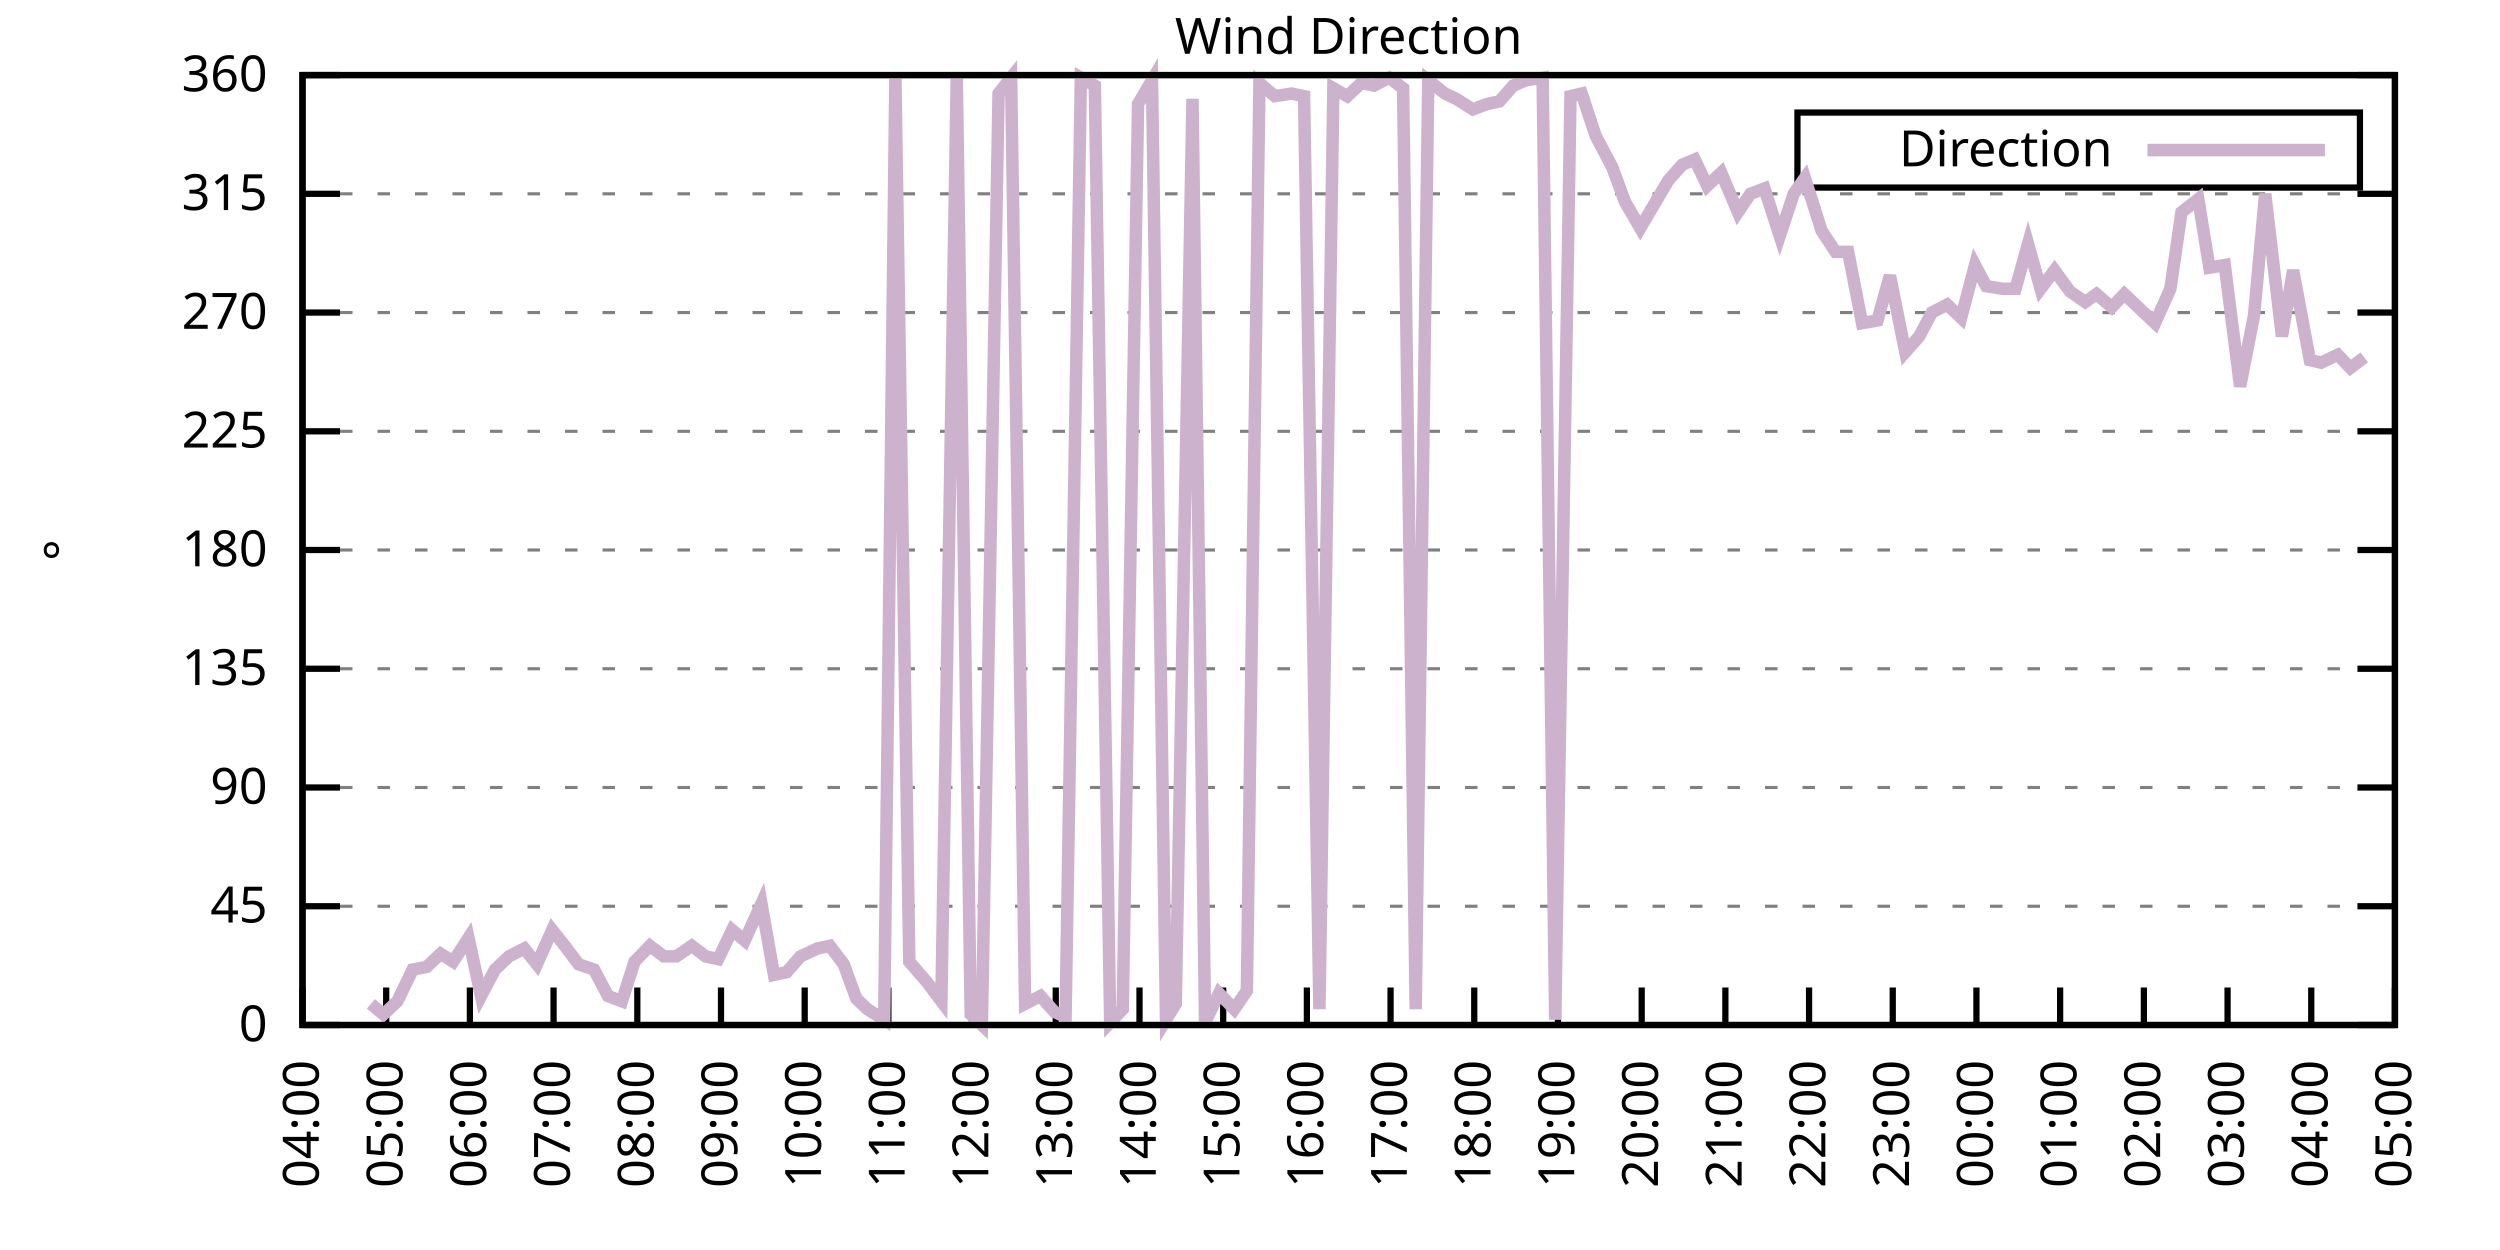
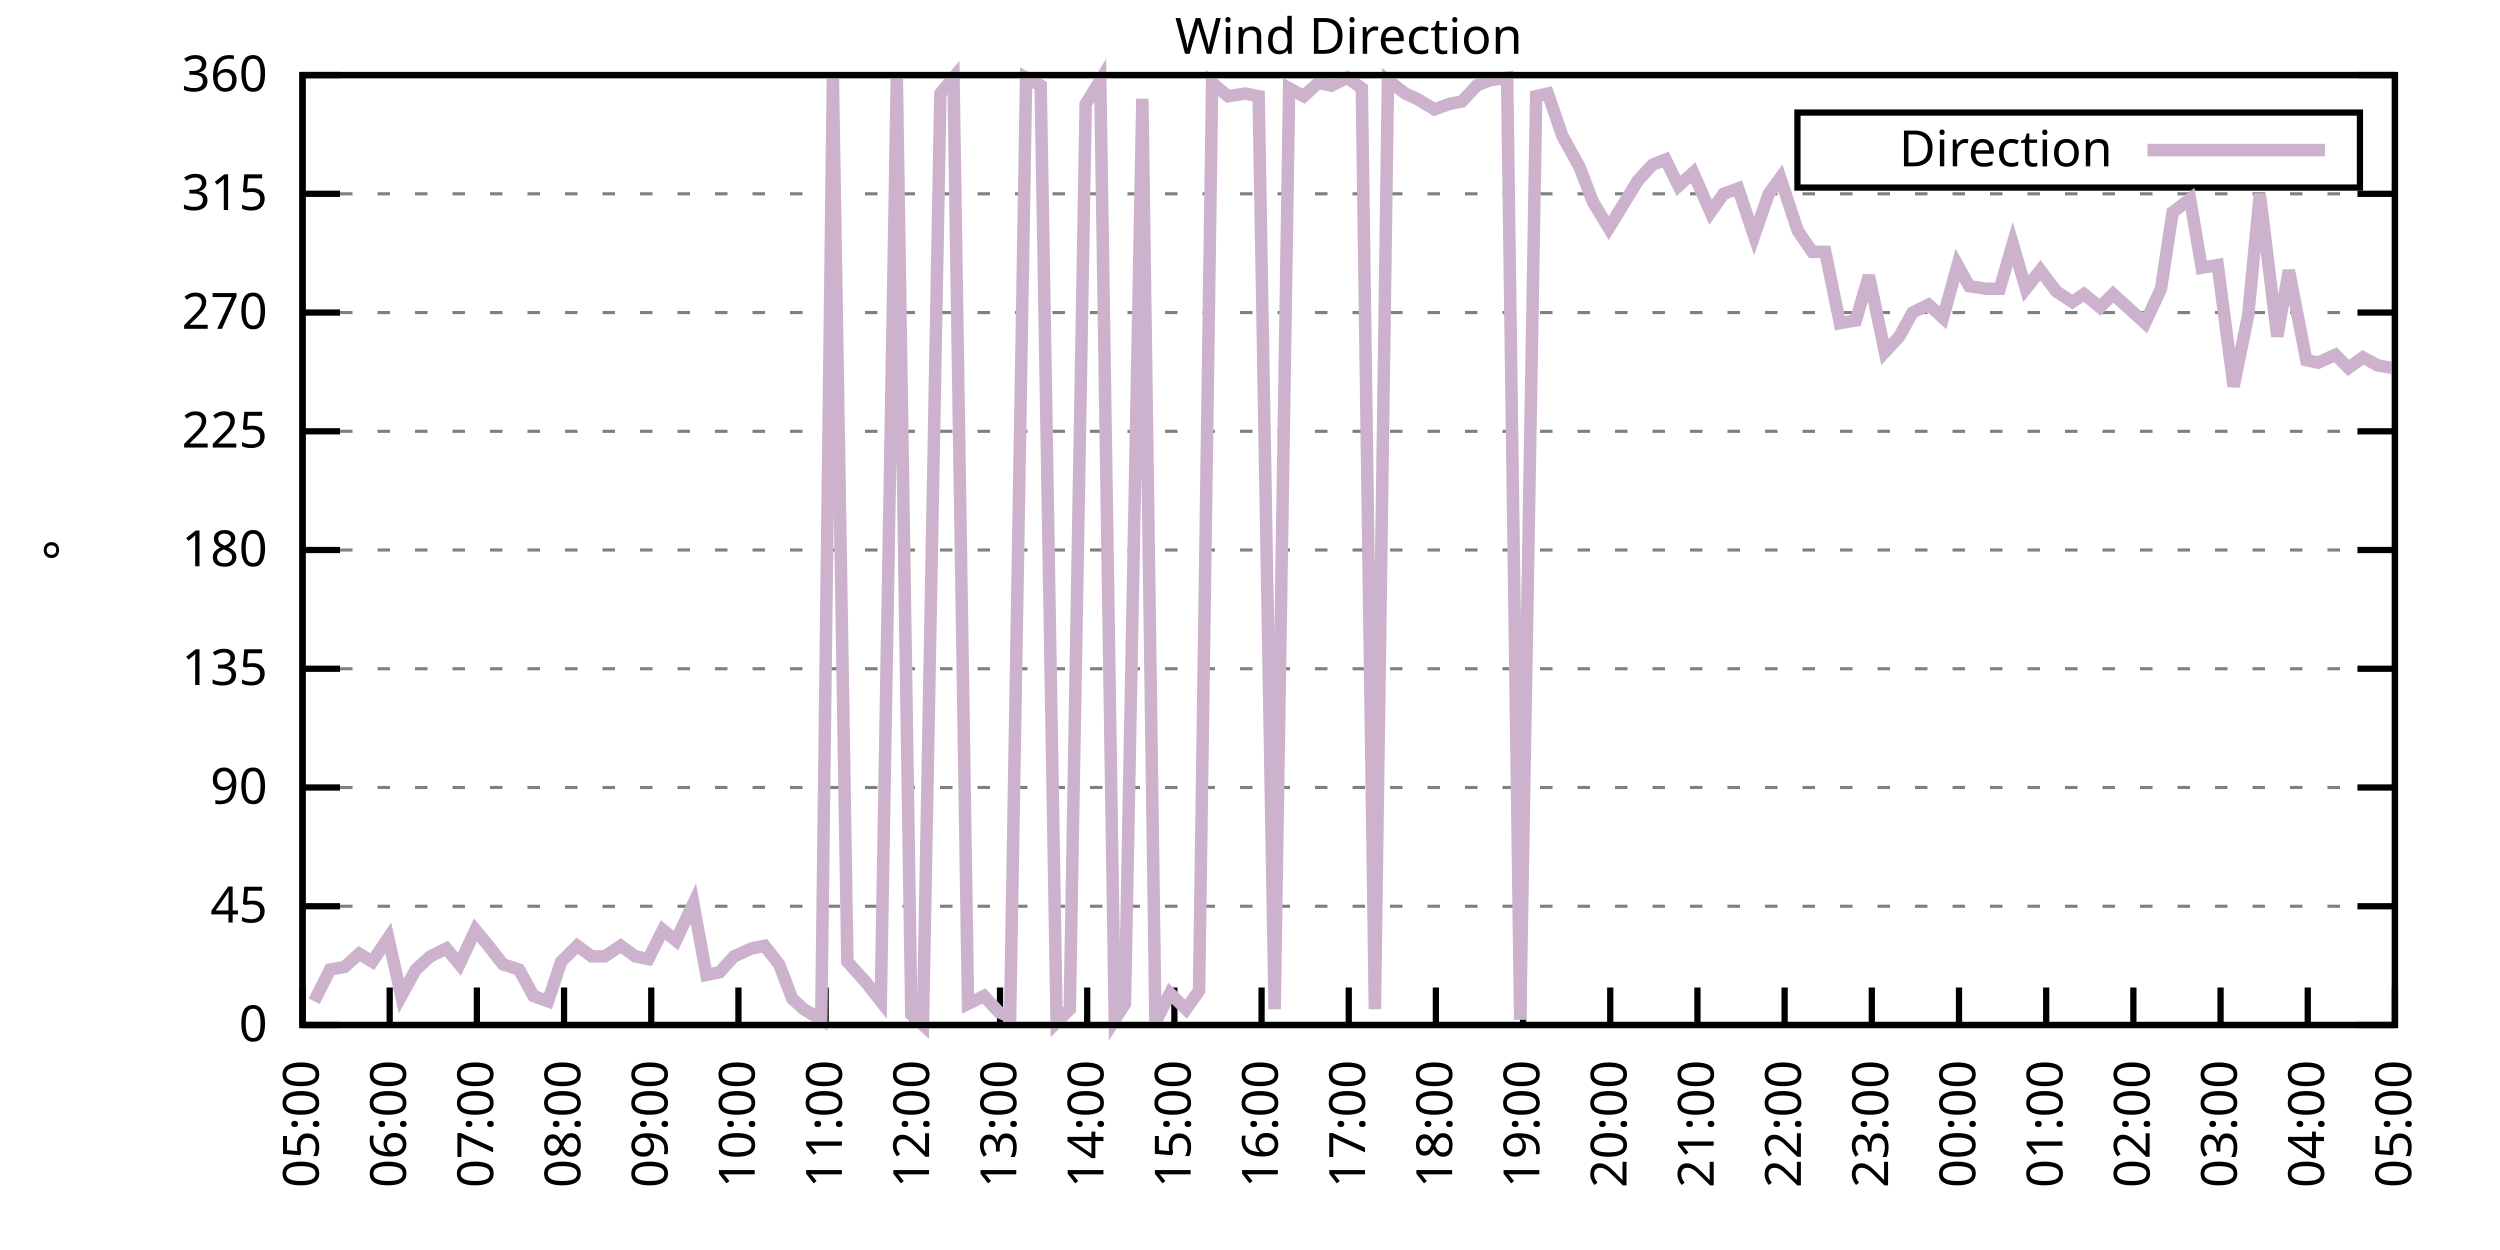
<svg xmlns="http://www.w3.org/2000/svg" xmlns:xlink="http://www.w3.org/1999/xlink" width="400" height="200" viewBox="0 0 400 200">
  <g id="gnuplot_canvas">
    <rect x="0" y="0" width="400" height="200" fill="none" />
    <defs>
      <circle id="gpDot" r="0.5" stroke-width="0.5" stroke="currentColor" />
      <path id="gpPt0" stroke-width="0.333" stroke="currentColor" d="M-1,0 h2 M0,-1 v2" />
      <path id="gpPt1" stroke-width="0.333" stroke="currentColor" d="M-1,-1 L1,1 M1,-1 L-1,1" />
      <path id="gpPt2" stroke-width="0.333" stroke="currentColor" d="M-1,0 L1,0 M0,-1 L0,1 M-1,-1 L1,1 M-1,1 L1,-1" />
      <rect id="gpPt3" stroke-width="0.333" stroke="currentColor" x="-1" y="-1" width="2" height="2" />
      <rect id="gpPt4" stroke-width="0.333" stroke="currentColor" fill="currentColor" x="-1" y="-1" width="2" height="2" />
      <circle id="gpPt5" stroke-width="0.333" stroke="currentColor" cx="0" cy="0" r="1" />
      <use xlink:href="#gpPt5" id="gpPt6" fill="currentColor" stroke="none" />
      <path id="gpPt7" stroke-width="0.333" stroke="currentColor" d="M0,-1.33 L-1.33,0.67 L1.33,0.67 z" />
      <use xlink:href="#gpPt7" id="gpPt8" fill="currentColor" stroke="none" />
      <use xlink:href="#gpPt7" id="gpPt9" stroke="currentColor" transform="rotate(180)" />
      <use xlink:href="#gpPt9" id="gpPt10" fill="currentColor" stroke="none" />
      <use xlink:href="#gpPt3" id="gpPt11" stroke="currentColor" transform="rotate(45)" />
      <use xlink:href="#gpPt11" id="gpPt12" fill="currentColor" stroke="none" />
      <path id="gpPt13" stroke-width="0.333" stroke="currentColor" d="M0,1.330 L1.265,0.411 L0.782,-1.067 L-0.782,-1.076 L-1.265,0.411 z" />
      <use xlink:href="#gpPt13" id="gpPt14" fill="currentColor" stroke="none" />
      <filter id="textbox" filterUnits="objectBoundingBox" x="0" y="0" height="1" width="1">
        <feFlood flood-color="white" flood-opacity="1" result="bgnd" />
        <feComposite in="SourceGraphic" in2="bgnd" operator="atop" />
      </filter>
      <filter id="greybox" filterUnits="objectBoundingBox" x="0" y="0" height="1" width="1">
        <feFlood flood-color="lightgrey" flood-opacity="1" result="grey" />
        <feComposite in="SourceGraphic" in2="grey" operator="atop" />
      </filter>
    </defs>
    <g fill="none" color="white" stroke="currentColor" stroke-width="1.00" stroke-linecap="butt" stroke-linejoin="miter">
</g>
    <g fill="none" color="black" stroke="currentColor" stroke-width="1.00" stroke-linecap="butt" stroke-linejoin="miter">
      <g stroke="none" shape-rendering="crispEdges">
        <polygon fill="rgb(255, 255, 255)" points="48.40,164.00 383.18,164.00 383.18,12.02 48.40,12.02 " />
      </g>
    </g>
    <g fill="none" color="black" stroke="currentColor" stroke-width="1.00" stroke-linecap="butt" stroke-linejoin="miter">
</g>
    <g fill="none" color="black" stroke="black" stroke-width="0.50" stroke-linecap="butt" stroke-linejoin="miter">
</g>
    <g fill="none" color="gray" stroke="currentColor" stroke-width="0.50" stroke-linecap="butt" stroke-linejoin="miter">
      <path stroke="gray" stroke-dasharray="2,4" class="gridline" d="M48.40,164.00 L383.19,164.00  " />
    </g>
    <g fill="none" color="gray" stroke="gray" stroke-width="1.00" stroke-linecap="butt" stroke-linejoin="miter">
</g>
    <g fill="none" color="black" stroke="currentColor" stroke-width="1.00" stroke-linecap="butt" stroke-linejoin="miter">
      <path stroke="black" d="M48.40,164.00 L54.40,164.00 M383.19,164.00 L377.19,164.00  " />
      <g transform="translate(42.80,166.60)" stroke="none" fill="black" font-family="Sans" font-size="8.00" text-anchor="end">
        <text>
          <tspan font-family="Sans"> 0</tspan>
        </text>
      </g>
    </g>
    <g fill="none" color="black" stroke="currentColor" stroke-width="1.00" stroke-linecap="butt" stroke-linejoin="miter">
</g>
    <g fill="none" color="black" stroke="black" stroke-width="0.50" stroke-linecap="butt" stroke-linejoin="miter">
</g>
    <g fill="none" color="gray" stroke="currentColor" stroke-width="0.50" stroke-linecap="butt" stroke-linejoin="miter">
      <path stroke="gray" stroke-dasharray="2,4" class="gridline" d="M48.40,145.00 L383.19,145.00  " />
    </g>
    <g fill="none" color="gray" stroke="gray" stroke-width="1.00" stroke-linecap="butt" stroke-linejoin="miter">
</g>
    <g fill="none" color="black" stroke="currentColor" stroke-width="1.00" stroke-linecap="butt" stroke-linejoin="miter">
      <path stroke="black" d="M48.40,145.00 L54.40,145.00 M383.19,145.00 L377.19,145.00  " />
      <g transform="translate(42.80,147.60)" stroke="none" fill="black" font-family="Sans" font-size="8.00" text-anchor="end">
        <text>
          <tspan font-family="Sans"> 45</tspan>
        </text>
      </g>
    </g>
    <g fill="none" color="black" stroke="currentColor" stroke-width="1.00" stroke-linecap="butt" stroke-linejoin="miter">
</g>
    <g fill="none" color="black" stroke="black" stroke-width="0.50" stroke-linecap="butt" stroke-linejoin="miter">
</g>
    <g fill="none" color="gray" stroke="currentColor" stroke-width="0.50" stroke-linecap="butt" stroke-linejoin="miter">
      <path stroke="gray" stroke-dasharray="2,4" class="gridline" d="M48.40,126.00 L383.19,126.00  " />
    </g>
    <g fill="none" color="gray" stroke="gray" stroke-width="1.00" stroke-linecap="butt" stroke-linejoin="miter">
</g>
    <g fill="none" color="black" stroke="currentColor" stroke-width="1.00" stroke-linecap="butt" stroke-linejoin="miter">
      <path stroke="black" d="M48.40,126.00 L54.40,126.00 M383.19,126.00 L377.19,126.00  " />
      <g transform="translate(42.80,128.60)" stroke="none" fill="black" font-family="Sans" font-size="8.00" text-anchor="end">
        <text>
          <tspan font-family="Sans"> 90</tspan>
        </text>
      </g>
    </g>
    <g fill="none" color="black" stroke="currentColor" stroke-width="1.00" stroke-linecap="butt" stroke-linejoin="miter">
</g>
    <g fill="none" color="black" stroke="black" stroke-width="0.50" stroke-linecap="butt" stroke-linejoin="miter">
</g>
    <g fill="none" color="gray" stroke="currentColor" stroke-width="0.50" stroke-linecap="butt" stroke-linejoin="miter">
      <path stroke="gray" stroke-dasharray="2,4" class="gridline" d="M48.40,107.00 L383.19,107.00  " />
    </g>
    <g fill="none" color="gray" stroke="gray" stroke-width="1.00" stroke-linecap="butt" stroke-linejoin="miter">
</g>
    <g fill="none" color="black" stroke="currentColor" stroke-width="1.00" stroke-linecap="butt" stroke-linejoin="miter">
      <path stroke="black" d="M48.40,107.00 L54.40,107.00 M383.19,107.00 L377.19,107.00  " />
      <g transform="translate(42.80,109.60)" stroke="none" fill="black" font-family="Sans" font-size="8.00" text-anchor="end">
        <text>
          <tspan font-family="Sans"> 135</tspan>
        </text>
      </g>
    </g>
    <g fill="none" color="black" stroke="currentColor" stroke-width="1.00" stroke-linecap="butt" stroke-linejoin="miter">
</g>
    <g fill="none" color="black" stroke="black" stroke-width="0.50" stroke-linecap="butt" stroke-linejoin="miter">
</g>
    <g fill="none" color="gray" stroke="currentColor" stroke-width="0.50" stroke-linecap="butt" stroke-linejoin="miter">
      <path stroke="gray" stroke-dasharray="2,4" class="gridline" d="M48.40,88.00 L383.19,88.00  " />
    </g>
    <g fill="none" color="gray" stroke="gray" stroke-width="1.00" stroke-linecap="butt" stroke-linejoin="miter">
</g>
    <g fill="none" color="black" stroke="currentColor" stroke-width="1.00" stroke-linecap="butt" stroke-linejoin="miter">
      <path stroke="black" d="M48.40,88.00 L54.40,88.00 M383.19,88.00 L377.19,88.00  " />
      <g transform="translate(42.80,90.60)" stroke="none" fill="black" font-family="Sans" font-size="8.00" text-anchor="end">
        <text>
          <tspan font-family="Sans"> 180</tspan>
        </text>
      </g>
    </g>
    <g fill="none" color="black" stroke="currentColor" stroke-width="1.00" stroke-linecap="butt" stroke-linejoin="miter">
</g>
    <g fill="none" color="black" stroke="black" stroke-width="0.50" stroke-linecap="butt" stroke-linejoin="miter">
</g>
    <g fill="none" color="gray" stroke="currentColor" stroke-width="0.50" stroke-linecap="butt" stroke-linejoin="miter">
      <path stroke="gray" stroke-dasharray="2,4" class="gridline" d="M48.40,69.01 L383.19,69.01  " />
    </g>
    <g fill="none" color="gray" stroke="gray" stroke-width="1.00" stroke-linecap="butt" stroke-linejoin="miter">
</g>
    <g fill="none" color="black" stroke="currentColor" stroke-width="1.00" stroke-linecap="butt" stroke-linejoin="miter">
      <path stroke="black" d="M48.40,69.01 L54.40,69.01 M383.19,69.01 L377.19,69.01  " />
      <g transform="translate(42.80,71.61)" stroke="none" fill="black" font-family="Sans" font-size="8.00" text-anchor="end">
        <text>
          <tspan font-family="Sans"> 225</tspan>
        </text>
      </g>
    </g>
    <g fill="none" color="black" stroke="currentColor" stroke-width="1.00" stroke-linecap="butt" stroke-linejoin="miter">
</g>
    <g fill="none" color="black" stroke="black" stroke-width="0.50" stroke-linecap="butt" stroke-linejoin="miter">
</g>
    <g fill="none" color="gray" stroke="currentColor" stroke-width="0.50" stroke-linecap="butt" stroke-linejoin="miter">
      <path stroke="gray" stroke-dasharray="2,4" class="gridline" d="M48.40,50.01 L383.19,50.01  " />
    </g>
    <g fill="none" color="gray" stroke="gray" stroke-width="1.00" stroke-linecap="butt" stroke-linejoin="miter">
</g>
    <g fill="none" color="black" stroke="currentColor" stroke-width="1.00" stroke-linecap="butt" stroke-linejoin="miter">
      <path stroke="black" d="M48.40,50.01 L54.40,50.01 M383.19,50.01 L377.19,50.01  " />
      <g transform="translate(42.80,52.61)" stroke="none" fill="black" font-family="Sans" font-size="8.00" text-anchor="end">
        <text>
          <tspan font-family="Sans"> 270</tspan>
        </text>
      </g>
    </g>
    <g fill="none" color="black" stroke="currentColor" stroke-width="1.00" stroke-linecap="butt" stroke-linejoin="miter">
</g>
    <g fill="none" color="black" stroke="black" stroke-width="0.50" stroke-linecap="butt" stroke-linejoin="miter">
</g>
    <g fill="none" color="gray" stroke="currentColor" stroke-width="0.50" stroke-linecap="butt" stroke-linejoin="miter">
      <path stroke="gray" stroke-dasharray="2,4" class="gridline" d="M48.40,31.01 L383.19,31.01  " />
    </g>
    <g fill="none" color="gray" stroke="gray" stroke-width="1.00" stroke-linecap="butt" stroke-linejoin="miter">
</g>
    <g fill="none" color="black" stroke="currentColor" stroke-width="1.00" stroke-linecap="butt" stroke-linejoin="miter">
      <path stroke="black" d="M48.40,31.01 L54.40,31.01 M383.19,31.01 L377.19,31.01  " />
      <g transform="translate(42.80,33.61)" stroke="none" fill="black" font-family="Sans" font-size="8.00" text-anchor="end">
        <text>
          <tspan font-family="Sans"> 315</tspan>
        </text>
      </g>
    </g>
    <g fill="none" color="black" stroke="currentColor" stroke-width="1.00" stroke-linecap="butt" stroke-linejoin="miter">
</g>
    <g fill="none" color="black" stroke="black" stroke-width="0.50" stroke-linecap="butt" stroke-linejoin="miter">
</g>
    <g fill="none" color="gray" stroke="currentColor" stroke-width="0.50" stroke-linecap="butt" stroke-linejoin="miter">
      <path stroke="gray" stroke-dasharray="2,4" class="gridline" d="M48.40,12.01 L383.19,12.01  " />
    </g>
    <g fill="none" color="gray" stroke="gray" stroke-width="1.00" stroke-linecap="butt" stroke-linejoin="miter">
</g>
    <g fill="none" color="black" stroke="currentColor" stroke-width="1.00" stroke-linecap="butt" stroke-linejoin="miter">
      <path stroke="black" d="M48.40,12.01 L54.40,12.01 M383.19,12.01 L377.19,12.01  " />
      <g transform="translate(42.80,14.61)" stroke="none" fill="black" font-family="Sans" font-size="8.00" text-anchor="end">
        <text>
          <tspan font-family="Sans"> 360</tspan>
        </text>
      </g>
    </g>
    <g fill="none" color="black" stroke="currentColor" stroke-width="1.00" stroke-linecap="butt" stroke-linejoin="miter">
      <path stroke="black" d="M48.40,164.00 L48.40,158.00  " />
      <g transform="translate(51.00,169.60) rotate(270.00)" stroke="none" fill="black" font-family="Sans" font-size="8.00" text-anchor="end">
        <text>
-           <tspan font-family="Sans">04:00</tspan>
-         </text>
-       </g>
-     </g>
-     <g fill="none" color="black" stroke="currentColor" stroke-width="1.00" stroke-linecap="butt" stroke-linejoin="miter">
-       <path stroke="black" d="M61.79,164.00 L61.79,158.00  " />
-       <g transform="translate(64.39,169.60) rotate(270.00)" stroke="none" fill="black" font-family="Sans" font-size="8.00" text-anchor="end">
-         <text>
          <tspan font-family="Sans">05:00</tspan>
        </text>
      </g>
    </g>
    <g fill="none" color="black" stroke="currentColor" stroke-width="1.00" stroke-linecap="butt" stroke-linejoin="miter">
-       <path stroke="black" d="M75.18,164.00 L75.18,158.00  " />
-       <g transform="translate(77.78,169.60) rotate(270.00)" stroke="none" fill="black" font-family="Sans" font-size="8.00" text-anchor="end">
+       <path stroke="black" d="M62.35,164.00 L62.35,158.00  " />
+       <g transform="translate(64.95,169.60) rotate(270.00)" stroke="none" fill="black" font-family="Sans" font-size="8.00" text-anchor="end">
        <text>
          <tspan font-family="Sans">06:00</tspan>
        </text>
      </g>
    </g>
    <g fill="none" color="black" stroke="currentColor" stroke-width="1.00" stroke-linecap="butt" stroke-linejoin="miter">
-       <path stroke="black" d="M88.57,164.00 L88.57,158.00  " />
-       <g transform="translate(91.17,169.60) rotate(270.00)" stroke="none" fill="black" font-family="Sans" font-size="8.00" text-anchor="end">
+       <path stroke="black" d="M76.30,164.00 L76.30,158.00  " />
+       <g transform="translate(78.90,169.60) rotate(270.00)" stroke="none" fill="black" font-family="Sans" font-size="8.00" text-anchor="end">
        <text>
          <tspan font-family="Sans">07:00</tspan>
        </text>
      </g>
    </g>
    <g fill="none" color="black" stroke="currentColor" stroke-width="1.00" stroke-linecap="butt" stroke-linejoin="miter">
-       <path stroke="black" d="M101.97,164.00 L101.97,158.00  " />
-       <g transform="translate(104.57,169.60) rotate(270.00)" stroke="none" fill="black" font-family="Sans" font-size="8.00" text-anchor="end">
+       <path stroke="black" d="M90.25,164.00 L90.25,158.00  " />
+       <g transform="translate(92.85,169.60) rotate(270.00)" stroke="none" fill="black" font-family="Sans" font-size="8.00" text-anchor="end">
        <text>
          <tspan font-family="Sans">08:00</tspan>
        </text>
      </g>
    </g>
    <g fill="none" color="black" stroke="currentColor" stroke-width="1.00" stroke-linecap="butt" stroke-linejoin="miter">
-       <path stroke="black" d="M115.36,164.00 L115.36,158.00  " />
-       <g transform="translate(117.96,169.60) rotate(270.00)" stroke="none" fill="black" font-family="Sans" font-size="8.00" text-anchor="end">
+       <path stroke="black" d="M104.20,164.00 L104.20,158.00  " />
+       <g transform="translate(106.80,169.60) rotate(270.00)" stroke="none" fill="black" font-family="Sans" font-size="8.00" text-anchor="end">
        <text>
          <tspan font-family="Sans">09:00</tspan>
        </text>
      </g>
    </g>
    <g fill="none" color="black" stroke="currentColor" stroke-width="1.00" stroke-linecap="butt" stroke-linejoin="miter">
-       <path stroke="black" d="M128.75,164.00 L128.75,158.00  " />
-       <g transform="translate(131.35,169.60) rotate(270.00)" stroke="none" fill="black" font-family="Sans" font-size="8.00" text-anchor="end">
+       <path stroke="black" d="M118.15,164.00 L118.15,158.00  " />
+       <g transform="translate(120.75,169.60) rotate(270.00)" stroke="none" fill="black" font-family="Sans" font-size="8.00" text-anchor="end">
        <text>
          <tspan font-family="Sans">10:00</tspan>
        </text>
      </g>
    </g>
    <g fill="none" color="black" stroke="currentColor" stroke-width="1.00" stroke-linecap="butt" stroke-linejoin="miter">
-       <path stroke="black" d="M142.14,164.00 L142.14,158.00  " />
-       <g transform="translate(144.74,169.60) rotate(270.00)" stroke="none" fill="black" font-family="Sans" font-size="8.00" text-anchor="end">
+       <path stroke="black" d="M132.10,164.00 L132.10,158.00  " />
+       <g transform="translate(134.70,169.60) rotate(270.00)" stroke="none" fill="black" font-family="Sans" font-size="8.00" text-anchor="end">
        <text>
          <tspan font-family="Sans">11:00</tspan>
        </text>
      </g>
    </g>
    <g fill="none" color="black" stroke="currentColor" stroke-width="1.00" stroke-linecap="butt" stroke-linejoin="miter">
-       <path stroke="black" d="M155.53,164.00 L155.53,158.00  " />
-       <g transform="translate(158.13,169.60) rotate(270.00)" stroke="none" fill="black" font-family="Sans" font-size="8.00" text-anchor="end">
+       <path stroke="black" d="M146.05,164.00 L146.05,158.00  " />
+       <g transform="translate(148.65,169.60) rotate(270.00)" stroke="none" fill="black" font-family="Sans" font-size="8.00" text-anchor="end">
        <text>
          <tspan font-family="Sans">12:00</tspan>
        </text>
      </g>
    </g>
    <g fill="none" color="black" stroke="currentColor" stroke-width="1.00" stroke-linecap="butt" stroke-linejoin="miter">
-       <path stroke="black" d="M168.92,164.00 L168.92,158.00  " />
-       <g transform="translate(171.52,169.60) rotate(270.00)" stroke="none" fill="black" font-family="Sans" font-size="8.00" text-anchor="end">
+       <path stroke="black" d="M160.00,164.00 L160.00,158.00  " />
+       <g transform="translate(162.60,169.60) rotate(270.00)" stroke="none" fill="black" font-family="Sans" font-size="8.00" text-anchor="end">
        <text>
          <tspan font-family="Sans">13:00</tspan>
        </text>
      </g>
    </g>
    <g fill="none" color="black" stroke="currentColor" stroke-width="1.00" stroke-linecap="butt" stroke-linejoin="miter">
-       <path stroke="black" d="M182.32,164.00 L182.32,158.00  " />
-       <g transform="translate(184.92,169.60) rotate(270.00)" stroke="none" fill="black" font-family="Sans" font-size="8.00" text-anchor="end">
+       <path stroke="black" d="M173.95,164.00 L173.95,158.00  " />
+       <g transform="translate(176.55,169.60) rotate(270.00)" stroke="none" fill="black" font-family="Sans" font-size="8.00" text-anchor="end">
        <text>
          <tspan font-family="Sans">14:00</tspan>
        </text>
      </g>
    </g>
    <g fill="none" color="black" stroke="currentColor" stroke-width="1.00" stroke-linecap="butt" stroke-linejoin="miter">
-       <path stroke="black" d="M195.71,164.00 L195.71,158.00  " />
-       <g transform="translate(198.31,169.60) rotate(270.00)" stroke="none" fill="black" font-family="Sans" font-size="8.00" text-anchor="end">
+       <path stroke="black" d="M187.90,164.00 L187.90,158.00  " />
+       <g transform="translate(190.50,169.60) rotate(270.00)" stroke="none" fill="black" font-family="Sans" font-size="8.00" text-anchor="end">
        <text>
          <tspan font-family="Sans">15:00</tspan>
        </text>
      </g>
    </g>
    <g fill="none" color="black" stroke="currentColor" stroke-width="1.00" stroke-linecap="butt" stroke-linejoin="miter">
-       <path stroke="black" d="M209.10,164.00 L209.10,158.00  " />
-       <g transform="translate(211.70,169.60) rotate(270.00)" stroke="none" fill="black" font-family="Sans" font-size="8.00" text-anchor="end">
+       <path stroke="black" d="M201.85,164.00 L201.85,158.00  " />
+       <g transform="translate(204.45,169.60) rotate(270.00)" stroke="none" fill="black" font-family="Sans" font-size="8.00" text-anchor="end">
        <text>
          <tspan font-family="Sans">16:00</tspan>
        </text>
      </g>
    </g>
    <g fill="none" color="black" stroke="currentColor" stroke-width="1.00" stroke-linecap="butt" stroke-linejoin="miter">
-       <path stroke="black" d="M222.49,164.00 L222.49,158.00  " />
-       <g transform="translate(225.09,169.60) rotate(270.00)" stroke="none" fill="black" font-family="Sans" font-size="8.00" text-anchor="end">
+       <path stroke="black" d="M215.80,164.00 L215.80,158.00  " />
+       <g transform="translate(218.40,169.60) rotate(270.00)" stroke="none" fill="black" font-family="Sans" font-size="8.00" text-anchor="end">
        <text>
          <tspan font-family="Sans">17:00</tspan>
        </text>
      </g>
    </g>
    <g fill="none" color="black" stroke="currentColor" stroke-width="1.00" stroke-linecap="butt" stroke-linejoin="miter">
-       <path stroke="black" d="M235.88,164.00 L235.88,158.00  " />
-       <g transform="translate(238.48,169.60) rotate(270.00)" stroke="none" fill="black" font-family="Sans" font-size="8.00" text-anchor="end">
+       <path stroke="black" d="M229.74,164.00 L229.74,158.00  " />
+       <g transform="translate(232.34,169.60) rotate(270.00)" stroke="none" fill="black" font-family="Sans" font-size="8.00" text-anchor="end">
        <text>
          <tspan font-family="Sans">18:00</tspan>
        </text>
      </g>
    </g>
    <g fill="none" color="black" stroke="currentColor" stroke-width="1.00" stroke-linecap="butt" stroke-linejoin="miter">
-       <path stroke="black" d="M249.27,164.00 L249.27,158.00  " />
-       <g transform="translate(251.87,169.60) rotate(270.00)" stroke="none" fill="black" font-family="Sans" font-size="8.00" text-anchor="end">
+       <path stroke="black" d="M243.69,164.00 L243.69,158.00  " />
+       <g transform="translate(246.29,169.60) rotate(270.00)" stroke="none" fill="black" font-family="Sans" font-size="8.00" text-anchor="end">
        <text>
          <tspan font-family="Sans">19:00</tspan>
        </text>
      </g>
    </g>
    <g fill="none" color="black" stroke="currentColor" stroke-width="1.00" stroke-linecap="butt" stroke-linejoin="miter">
-       <path stroke="black" d="M262.67,164.00 L262.67,158.00  " />
-       <g transform="translate(265.27,169.60) rotate(270.00)" stroke="none" fill="black" font-family="Sans" font-size="8.00" text-anchor="end">
+       <path stroke="black" d="M257.64,164.00 L257.64,158.00  " />
+       <g transform="translate(260.24,169.60) rotate(270.00)" stroke="none" fill="black" font-family="Sans" font-size="8.00" text-anchor="end">
        <text>
          <tspan font-family="Sans">20:00</tspan>
        </text>
      </g>
    </g>
    <g fill="none" color="black" stroke="currentColor" stroke-width="1.00" stroke-linecap="butt" stroke-linejoin="miter">
-       <path stroke="black" d="M276.06,164.00 L276.06,158.00  " />
-       <g transform="translate(278.66,169.60) rotate(270.00)" stroke="none" fill="black" font-family="Sans" font-size="8.00" text-anchor="end">
+       <path stroke="black" d="M271.59,164.00 L271.59,158.00  " />
+       <g transform="translate(274.19,169.60) rotate(270.00)" stroke="none" fill="black" font-family="Sans" font-size="8.00" text-anchor="end">
        <text>
          <tspan font-family="Sans">21:00</tspan>
        </text>
      </g>
    </g>
    <g fill="none" color="black" stroke="currentColor" stroke-width="1.00" stroke-linecap="butt" stroke-linejoin="miter">
-       <path stroke="black" d="M289.45,164.00 L289.45,158.00  " />
-       <g transform="translate(292.05,169.60) rotate(270.00)" stroke="none" fill="black" font-family="Sans" font-size="8.00" text-anchor="end">
+       <path stroke="black" d="M285.54,164.00 L285.54,158.00  " />
+       <g transform="translate(288.14,169.60) rotate(270.00)" stroke="none" fill="black" font-family="Sans" font-size="8.00" text-anchor="end">
        <text>
          <tspan font-family="Sans">22:00</tspan>
        </text>
      </g>
    </g>
    <g fill="none" color="black" stroke="currentColor" stroke-width="1.00" stroke-linecap="butt" stroke-linejoin="miter">
-       <path stroke="black" d="M302.84,164.00 L302.84,158.00  " />
-       <g transform="translate(305.44,169.60) rotate(270.00)" stroke="none" fill="black" font-family="Sans" font-size="8.00" text-anchor="end">
+       <path stroke="black" d="M299.49,164.00 L299.49,158.00  " />
+       <g transform="translate(302.09,169.60) rotate(270.00)" stroke="none" fill="black" font-family="Sans" font-size="8.00" text-anchor="end">
        <text>
          <tspan font-family="Sans">23:00</tspan>
        </text>
      </g>
    </g>
    <g fill="none" color="black" stroke="currentColor" stroke-width="1.00" stroke-linecap="butt" stroke-linejoin="miter">
-       <path stroke="black" d="M316.23,164.00 L316.23,158.00  " />
-       <g transform="translate(318.83,169.60) rotate(270.00)" stroke="none" fill="black" font-family="Sans" font-size="8.00" text-anchor="end">
+       <path stroke="black" d="M313.44,164.00 L313.44,158.00  " />
+       <g transform="translate(316.04,169.60) rotate(270.00)" stroke="none" fill="black" font-family="Sans" font-size="8.00" text-anchor="end">
        <text>
          <tspan font-family="Sans">00:00</tspan>
        </text>
      </g>
    </g>
    <g fill="none" color="black" stroke="currentColor" stroke-width="1.00" stroke-linecap="butt" stroke-linejoin="miter">
-       <path stroke="black" d="M329.62,164.00 L329.62,158.00  " />
-       <g transform="translate(332.22,169.60) rotate(270.00)" stroke="none" fill="black" font-family="Sans" font-size="8.00" text-anchor="end">
+       <path stroke="black" d="M327.39,164.00 L327.39,158.00  " />
+       <g transform="translate(329.99,169.60) rotate(270.00)" stroke="none" fill="black" font-family="Sans" font-size="8.00" text-anchor="end">
        <text>
          <tspan font-family="Sans">01:00</tspan>
        </text>
      </g>
    </g>
    <g fill="none" color="black" stroke="currentColor" stroke-width="1.00" stroke-linecap="butt" stroke-linejoin="miter">
-       <path stroke="black" d="M343.02,164.00 L343.02,158.00  " />
-       <g transform="translate(345.62,169.60) rotate(270.00)" stroke="none" fill="black" font-family="Sans" font-size="8.00" text-anchor="end">
+       <path stroke="black" d="M341.34,164.00 L341.34,158.00  " />
+       <g transform="translate(343.94,169.60) rotate(270.00)" stroke="none" fill="black" font-family="Sans" font-size="8.00" text-anchor="end">
        <text>
          <tspan font-family="Sans">02:00</tspan>
        </text>
      </g>
    </g>
    <g fill="none" color="black" stroke="currentColor" stroke-width="1.00" stroke-linecap="butt" stroke-linejoin="miter">
-       <path stroke="black" d="M356.41,164.00 L356.41,158.00  " />
-       <g transform="translate(359.01,169.60) rotate(270.00)" stroke="none" fill="black" font-family="Sans" font-size="8.00" text-anchor="end">
+       <path stroke="black" d="M355.29,164.00 L355.29,158.00  " />
+       <g transform="translate(357.89,169.60) rotate(270.00)" stroke="none" fill="black" font-family="Sans" font-size="8.00" text-anchor="end">
        <text>
          <tspan font-family="Sans">03:00</tspan>
        </text>
      </g>
    </g>
    <g fill="none" color="black" stroke="currentColor" stroke-width="1.00" stroke-linecap="butt" stroke-linejoin="miter">
-       <path stroke="black" d="M369.80,164.00 L369.80,158.00  " />
-       <g transform="translate(372.40,169.60) rotate(270.00)" stroke="none" fill="black" font-family="Sans" font-size="8.00" text-anchor="end">
+       <path stroke="black" d="M369.24,164.00 L369.24,158.00  " />
+       <g transform="translate(371.84,169.60) rotate(270.00)" stroke="none" fill="black" font-family="Sans" font-size="8.00" text-anchor="end">
        <text>
          <tspan font-family="Sans">04:00</tspan>
        </text>
      </g>
    </g>
    <g fill="none" color="black" stroke="currentColor" stroke-width="1.00" stroke-linecap="butt" stroke-linejoin="miter">
      <path stroke="black" d="M383.19,164.00 L383.19,158.00  " />
      <g transform="translate(385.79,169.60) rotate(270.00)" stroke="none" fill="black" font-family="Sans" font-size="8.00" text-anchor="end">
        <text>
          <tspan font-family="Sans">05:00</tspan>
        </text>
      </g>
    </g>
    <g fill="none" color="black" stroke="currentColor" stroke-width="1.00" stroke-linecap="butt" stroke-linejoin="miter">
</g>
    <g fill="none" color="black" stroke="currentColor" stroke-width="1.00" stroke-linecap="butt" stroke-linejoin="miter">
      <path stroke="black" d="M48.40,12.01 L48.40,164.00 L383.19,164.00 L383.19,12.01 L48.40,12.01 Z  " />
    </g>
    <g fill="none" color="black" stroke="currentColor" stroke-width="1.00" stroke-linecap="butt" stroke-linejoin="miter">
</g>
    <g fill="none" color="black" stroke="currentColor" stroke-width="1.00" stroke-linecap="butt" stroke-linejoin="miter">
      <path stroke="black" d="M287.59,30.01 L287.59,18.01 L377.59,18.01 L377.59,30.01 L287.59,30.01 Z  " />
    </g>
    <g id="Wind_direction_plot_1">
      <g fill="none" color="white" stroke="black" stroke-width="2.00" stroke-linecap="butt" stroke-linejoin="miter">
</g>
      <g fill="none" color="black" stroke="currentColor" stroke-width="2.00" stroke-linecap="butt" stroke-linejoin="miter">
        <g transform="translate(337.99,26.61)" stroke="none" fill="black" font-family="Sans" font-size="8.00" text-anchor="end">
          <text>
            <tspan font-family="Sans">Direction</tspan>
          </text>
        </g>
      </g>
      <g fill="none" color="black" stroke="currentColor" stroke-width="2.00" stroke-linecap="butt" stroke-linejoin="miter">
-         <path stroke="rgb(204, 178, 204)" d="M343.59,24.01 L371.99,24.01 M59.34,160.62 L61.35,162.31 L63.58,160.20 L66.03,155.13 L68.26,154.71 L70.50,152.60   L72.50,153.87 L74.96,150.07 L76.97,159.36 L79.20,155.13 L81.43,153.02 L83.89,151.76 L85.90,154.29 L88.35,148.80   L90.36,151.33 L92.59,154.29 L95.05,155.13 L97.28,159.36 L99.51,160.20 L101.52,153.87 L103.98,151.33 L106.21,153.02   L108.22,153.02 L110.67,151.33 L112.90,153.02 L114.91,153.45 L117.14,148.80 L119.15,150.49 L121.83,144.58 L123.84,155.98   L125.85,155.56 L128.08,153.02 L130.76,151.76 L132.77,151.33 L135.00,154.29 L137.01,159.78 L138.79,161.47 L141.47,163.16   L143.26,12.43 L145.49,153.87 L148.39,157.24 L150.62,160.20 L153.08,12.43 L155.31,162.31 L157.10,164.00 L159.77,14.97   L161.78,12.43 L164.01,160.62 L166.47,159.36 L168.70,161.89 L170.49,162.73 L172.94,12.43 L175.17,13.70 L177.63,163.58   L179.64,161.47 L182.09,16.65 L184.32,12.85 L186.56,163.16 L188.12,160.62 L190.80,15.81 L192.81,163.58 L195.04,158.93   L197.49,161.47 L199.50,158.51 L201.51,13.28 L203.97,15.39 L206.64,14.97 L208.65,15.39 L211.11,161.47 L213.34,14.12   L215.57,15.39 L217.80,13.28 L219.81,13.70 L222.27,12.43 L224.50,14.12 L226.51,161.47 L228.52,12.85 L231.20,14.97   L232.98,15.81 L235.66,17.50 L237.89,16.65 L239.90,16.23 L242.13,13.70 L244.14,12.85 L246.82,12.43 L248.83,163.16   L251.28,15.39 L253.07,14.97 L255.30,21.72 L257.98,26.79 L259.99,32.28 L262.44,36.50 L264.67,32.70 L266.91,28.90   L269.14,26.36 L271.15,25.52 L273.16,29.74 L275.39,27.63 L278.07,33.96 L280.07,31.01 L282.31,30.16 L284.76,37.76   L286.99,31.01 L288.78,28.48 L291.46,36.92 L293.69,40.30 L295.70,40.30 L297.93,51.70 L300.39,51.27 L302.39,44.10   L304.85,56.34 L307.08,53.81 L309.09,50.01 L311.54,48.74 L313.78,50.85 L316.01,42.41 L317.79,45.79 L320.47,46.21   L322.48,46.21 L324.49,39.03 L326.50,46.21 L328.73,43.25 L331.19,46.63 L333.64,48.32 L335.43,47.05 L337.88,49.16   L339.89,47.05 L342.12,49.16 L344.80,51.70 L347.26,46.21 L349.04,33.96 L351.72,31.85 L353.51,42.83 L355.96,42.41   L358.42,61.83 L360.65,50.43 L362.43,31.01 L365.11,53.81 L366.90,43.25 L369.58,57.61 L371.36,58.03 L374.04,56.76   L376.05,58.87 L378.28,57.18  " />
+         <path stroke="rgb(204, 178, 204)" d="M343.59,24.01 L371.99,24.01 M50.26,160.20 L52.82,155.13 L55.14,154.71 L57.47,152.60 L59.56,153.87 L62.12,150.07   L64.21,159.36 L66.53,155.13 L68.86,153.02 L71.42,151.76 L73.51,154.29 L76.07,148.80 L78.16,151.33 L80.48,154.29   L83.04,155.13 L85.37,159.36 L87.69,160.20 L89.78,153.87 L92.34,151.33 L94.67,153.02 L96.76,153.02 L99.32,151.33   L101.64,153.02 L103.73,153.45 L106.06,148.80 L108.15,150.49 L110.94,144.58 L113.03,155.98 L115.13,155.56 L117.45,153.02   L120.24,151.76 L122.33,151.33 L124.66,154.29 L126.75,159.78 L128.61,161.47 L131.40,163.16 L133.26,12.43 L135.58,153.87   L138.61,157.24 L140.93,160.20 L143.49,12.43 L145.81,162.31 L147.67,164.00 L150.46,14.97 L152.56,12.43 L154.88,160.62   L157.44,159.36 L159.76,161.89 L161.62,162.73 L164.18,12.43 L166.51,13.70 L169.06,163.58 L171.16,161.47 L173.71,16.65   L176.04,12.85 L178.36,163.16 L179.99,160.62 L182.78,15.81 L184.87,163.58 L187.20,158.93 L189.76,161.47 L191.85,158.51   L193.94,13.28 L196.50,15.39 L199.29,14.97 L201.38,15.39 L203.94,161.47 L206.26,14.12 L208.59,15.39 L210.91,13.28   L213.01,13.70 L215.56,12.43 L217.89,14.12 L219.98,161.47 L222.07,12.85 L224.86,14.97 L226.72,15.81 L229.51,17.50   L231.84,16.65 L233.93,16.23 L236.25,13.70 L238.35,12.85 L241.14,12.43 L243.23,163.16 L245.79,15.39 L247.65,14.97   L249.97,21.72 L252.76,26.79 L254.85,32.28 L257.41,36.50 L259.74,32.70 L262.06,28.90 L264.39,26.36 L266.48,25.52   L268.57,29.74 L270.90,27.63 L273.69,33.96 L275.78,31.01 L278.10,30.16 L280.66,37.76 L282.99,31.01 L284.85,28.48   L287.64,36.92 L289.96,40.30 L292.05,40.30 L294.38,51.70 L296.94,51.27 L299.03,44.10 L301.58,56.34 L303.91,53.81   L306.00,50.01 L308.56,48.74 L310.88,50.85 L313.21,42.41 L315.07,45.79 L317.86,46.21 L319.95,46.21 L322.04,39.03   L324.14,46.21 L326.46,43.25 L329.02,46.63 L331.58,48.32 L333.44,47.05 L335.99,49.16 L338.09,47.05 L340.41,49.16   L343.20,51.70 L345.76,46.21 L347.62,33.96 L350.41,31.85 L352.27,42.83 L354.83,42.41 L357.38,61.83 L359.71,50.43   L361.57,31.01 L364.36,53.81 L366.22,43.25 L369.01,57.61 L370.87,58.03 L373.66,56.76 L375.75,58.87 L378.08,57.18   L380.40,58.45 L382.73,58.87  " />
      </g>
    </g>
    <g fill="none" color="black" stroke="currentColor" stroke-width="2.00" stroke-linecap="butt" stroke-linejoin="miter">
</g>
    <g fill="none" color="black" stroke="black" stroke-width="1.00" stroke-linecap="butt" stroke-linejoin="miter">
</g>
    <g fill="none" color="black" stroke="currentColor" stroke-width="1.00" stroke-linecap="butt" stroke-linejoin="miter">
      <path stroke="black" d="M48.40,12.01 L48.40,164.00 L383.19,164.00 L383.19,12.01 L48.40,12.01 Z  " />
      <g transform="translate(12.80,88.01) rotate(270.00)" stroke="none" fill="black" font-family="Sans" font-size="8.00" text-anchor="middle">
        <text>
          <tspan font-family="Sans">°</tspan>
        </text>
      </g>
    </g>
    <g fill="none" color="black" stroke="currentColor" stroke-width="1.00" stroke-linecap="butt" stroke-linejoin="miter">
</g>
    <g fill="none" color="black" stroke="currentColor" stroke-width="1.00" stroke-linecap="butt" stroke-linejoin="miter">
      <g transform="translate(215.79,8.61)" stroke="none" fill="black" font-family="Sans" font-size="8.00" text-anchor="middle">
        <text>
          <tspan font-family="Sans">Wind Direction</tspan>
        </text>
      </g>
    </g>
    <g fill="none" color="black" stroke="currentColor" stroke-width="1.00" stroke-linecap="butt" stroke-linejoin="miter">
</g>
  </g>
</svg>
